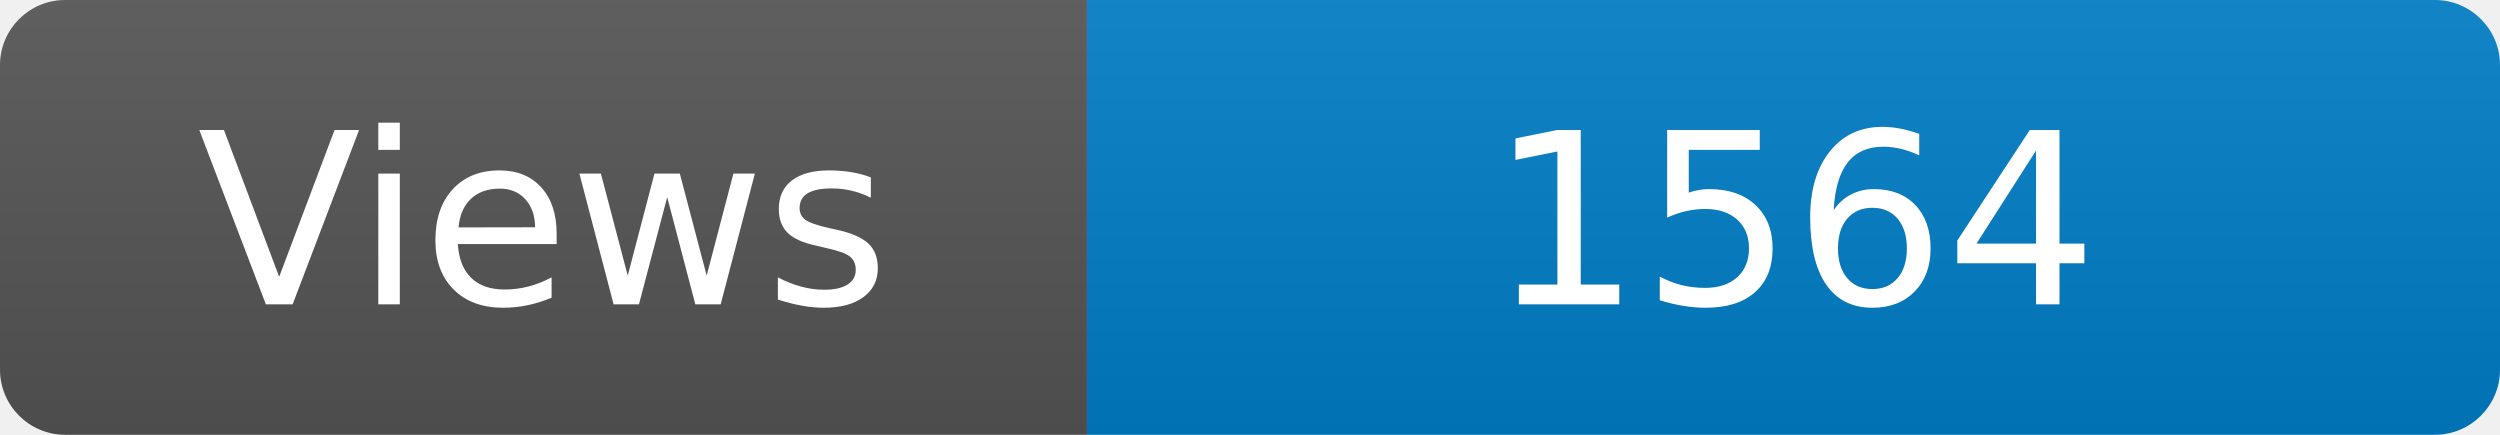
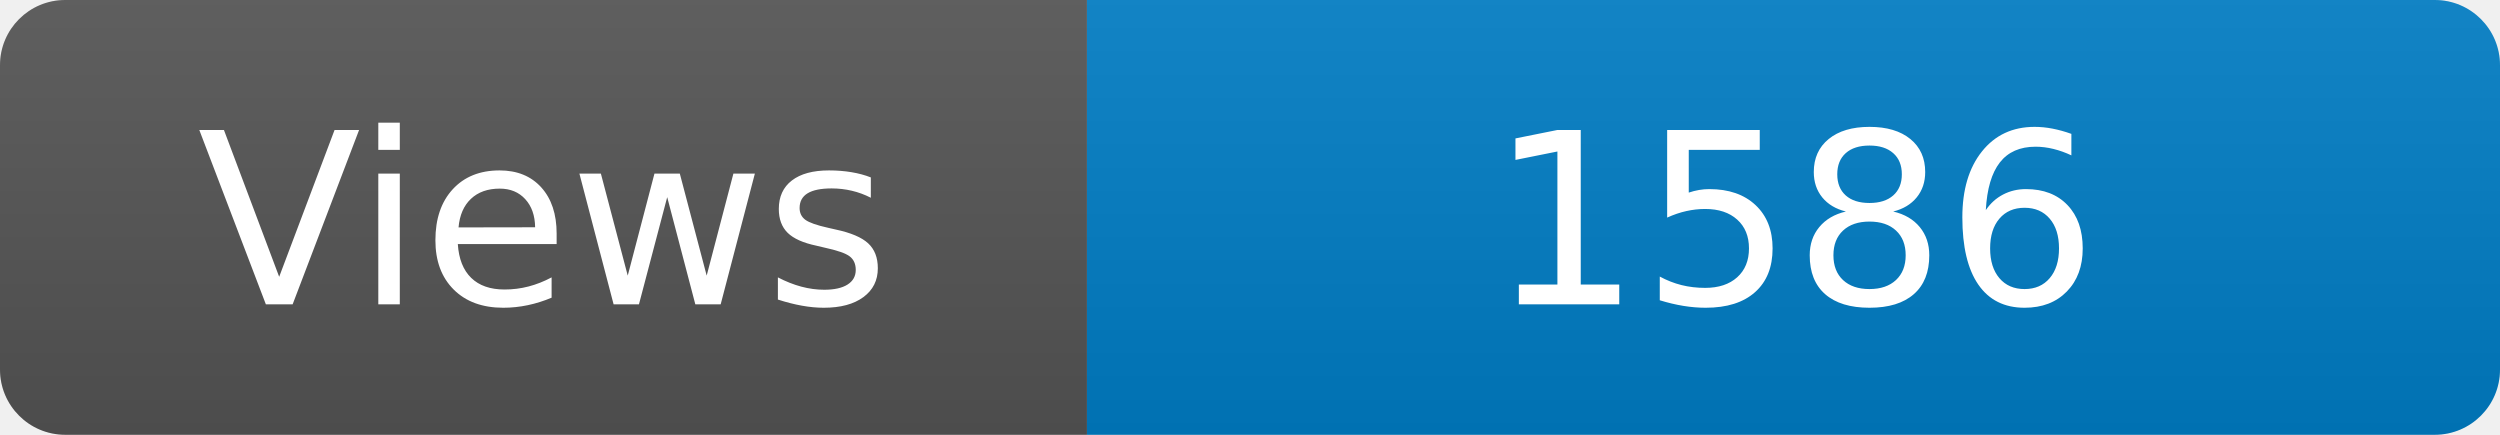
<svg xmlns="http://www.w3.org/2000/svg" width="115" height="20" role="img" aria-label="Maintained?: yes">
  <linearGradient id="s" x2="0" y2="100%">
    <stop offset="0" stop-color="#bbb" stop-opacity=".1" />
    <stop offset="1" stop-opacity=".1" />
  </linearGradient>
  <clipPath id="r">
    <rect width="115" height="20" rx="3" fill="#fff" />
  </clipPath>
  <g clip-path="url(#r)">
    <rect width="50" height="20" fill="#555" />
    <rect x="50" width="160" height="20" fill="#007ec6" />
    <rect width="115" height="20" fill="url(#s)" />
  </g>
  <g fill="#fff" text-anchor="middle" font-family="Verdana,Geneva,DejaVu Sans,sans-serif" font-size="110">
    <text x="250" y="140" transform="scale(.1)" fill="#fff">Views</text>
-     <text x="825" y="140" transform="scale(.1)" fill="#fff">1564</text>
+     <text x="825" y="140" transform="scale(.1)" fill="#fff">1586</text>
  </g>
</svg>
